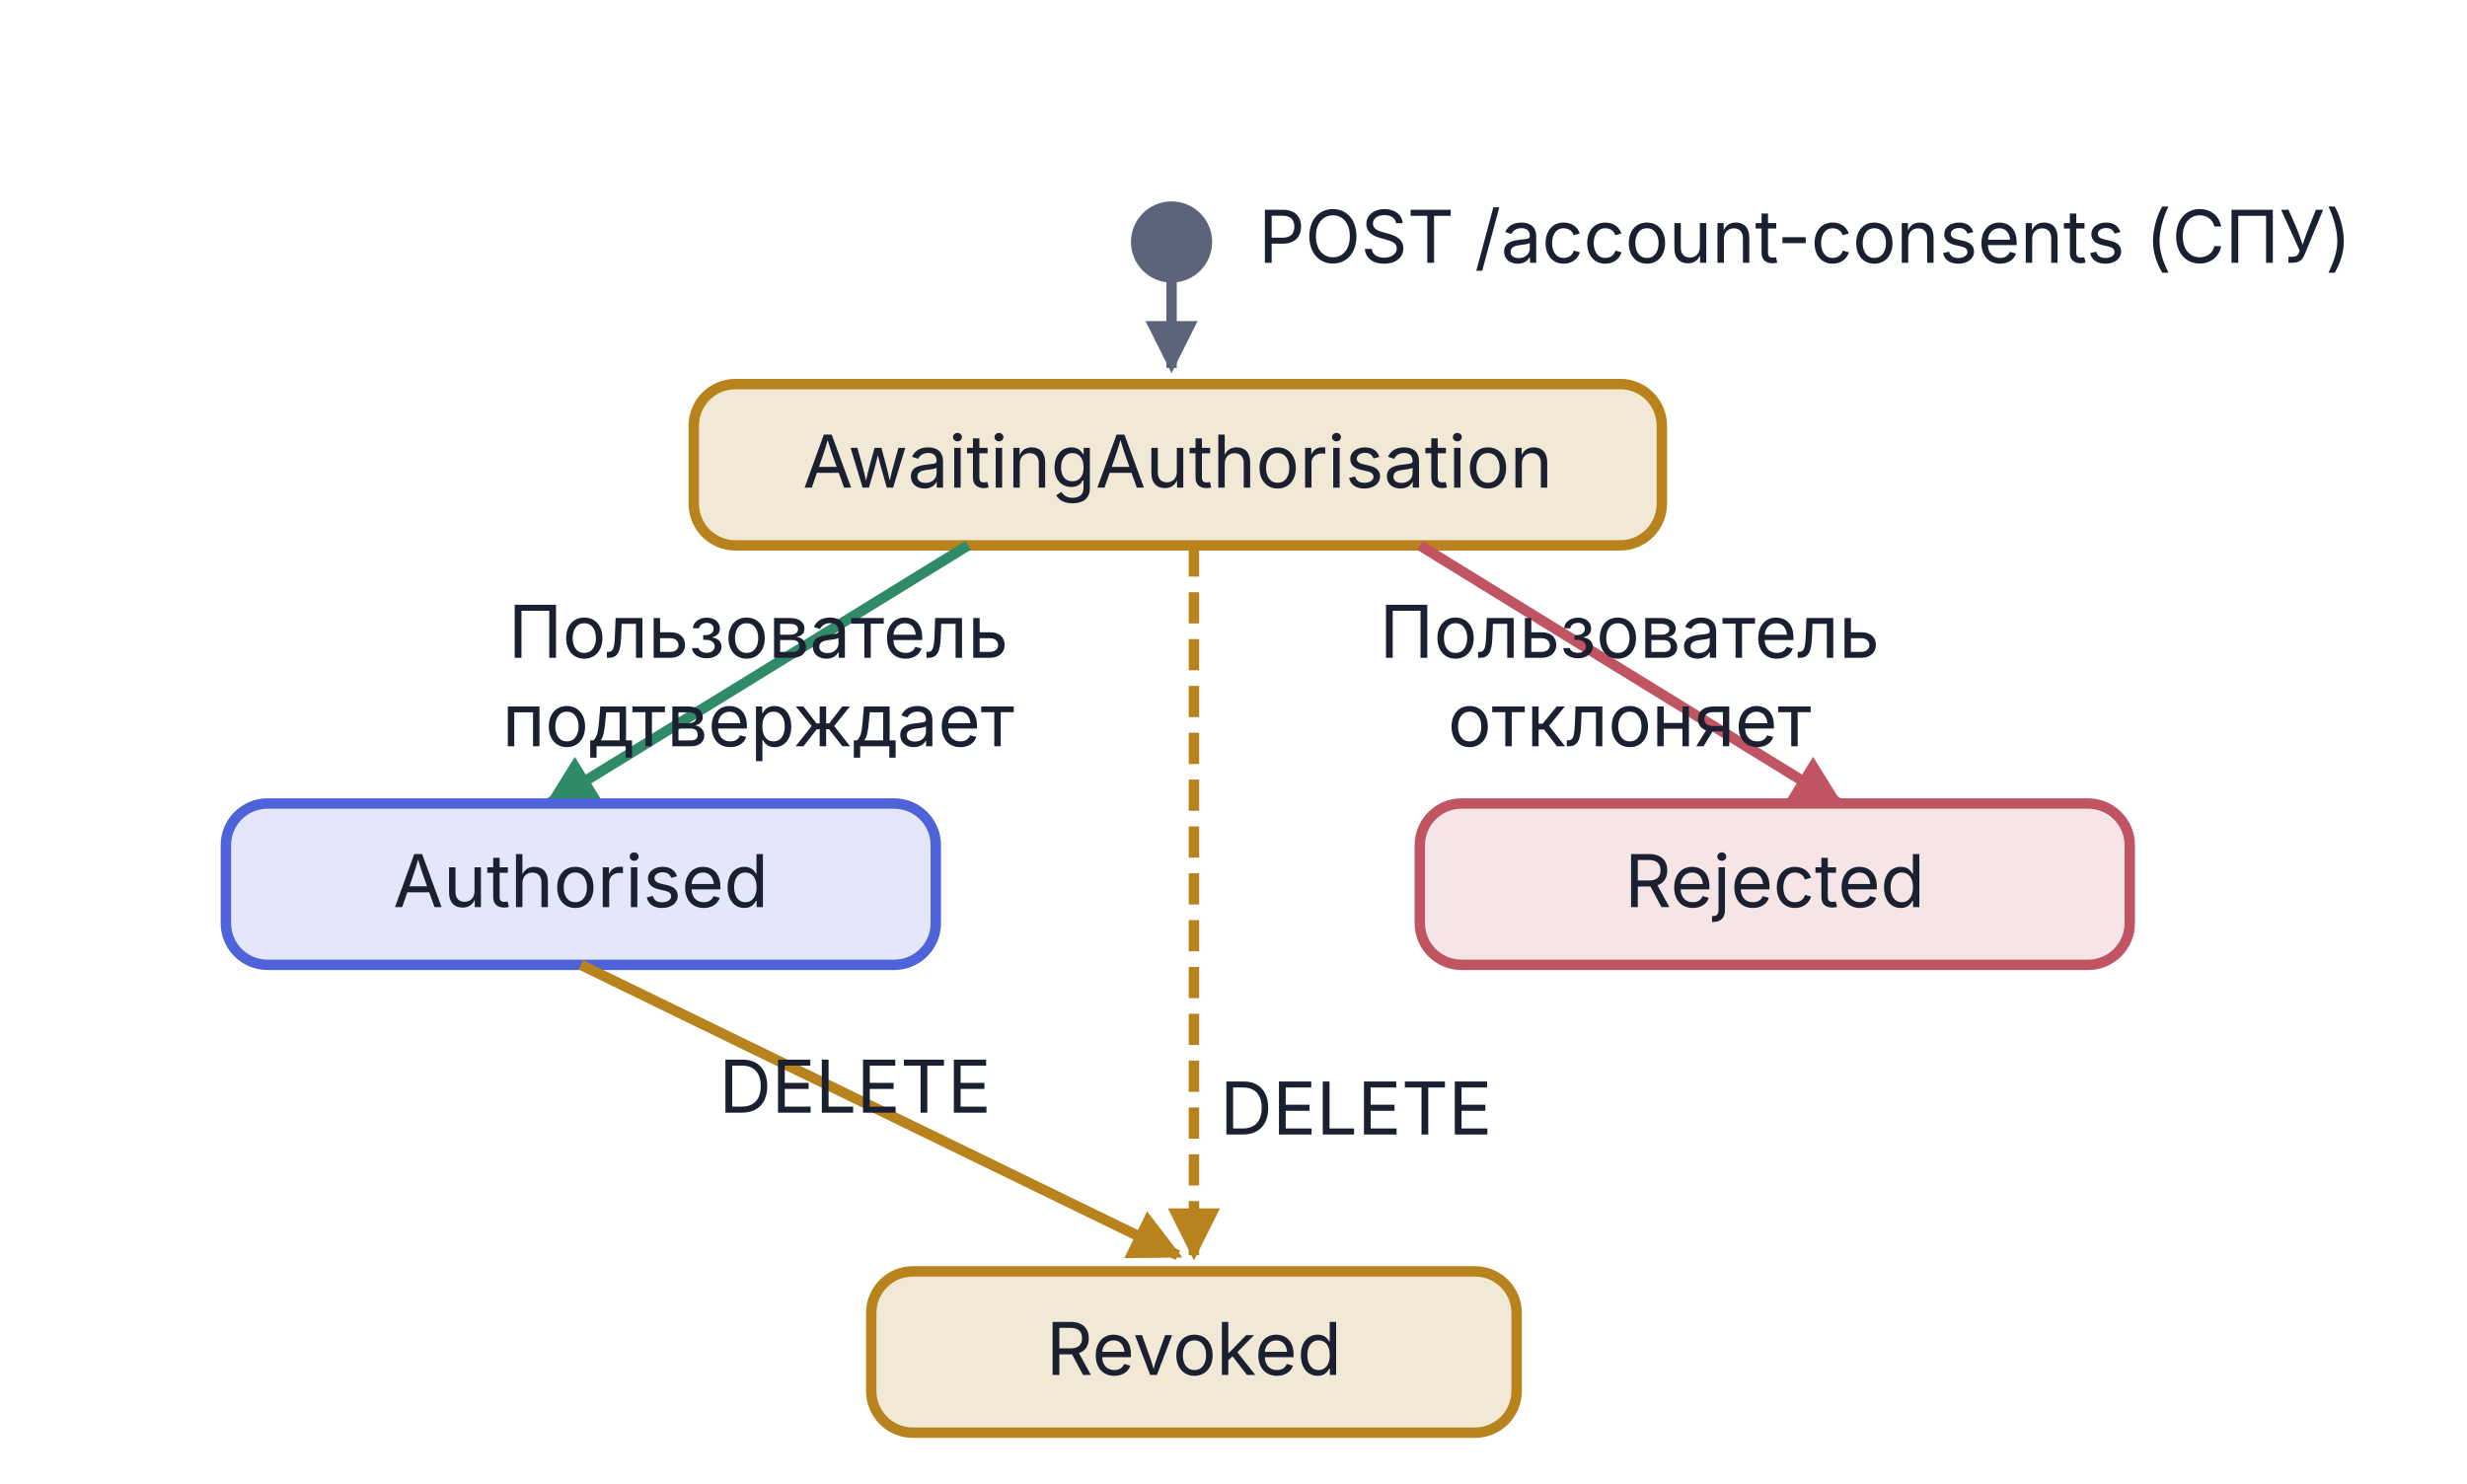
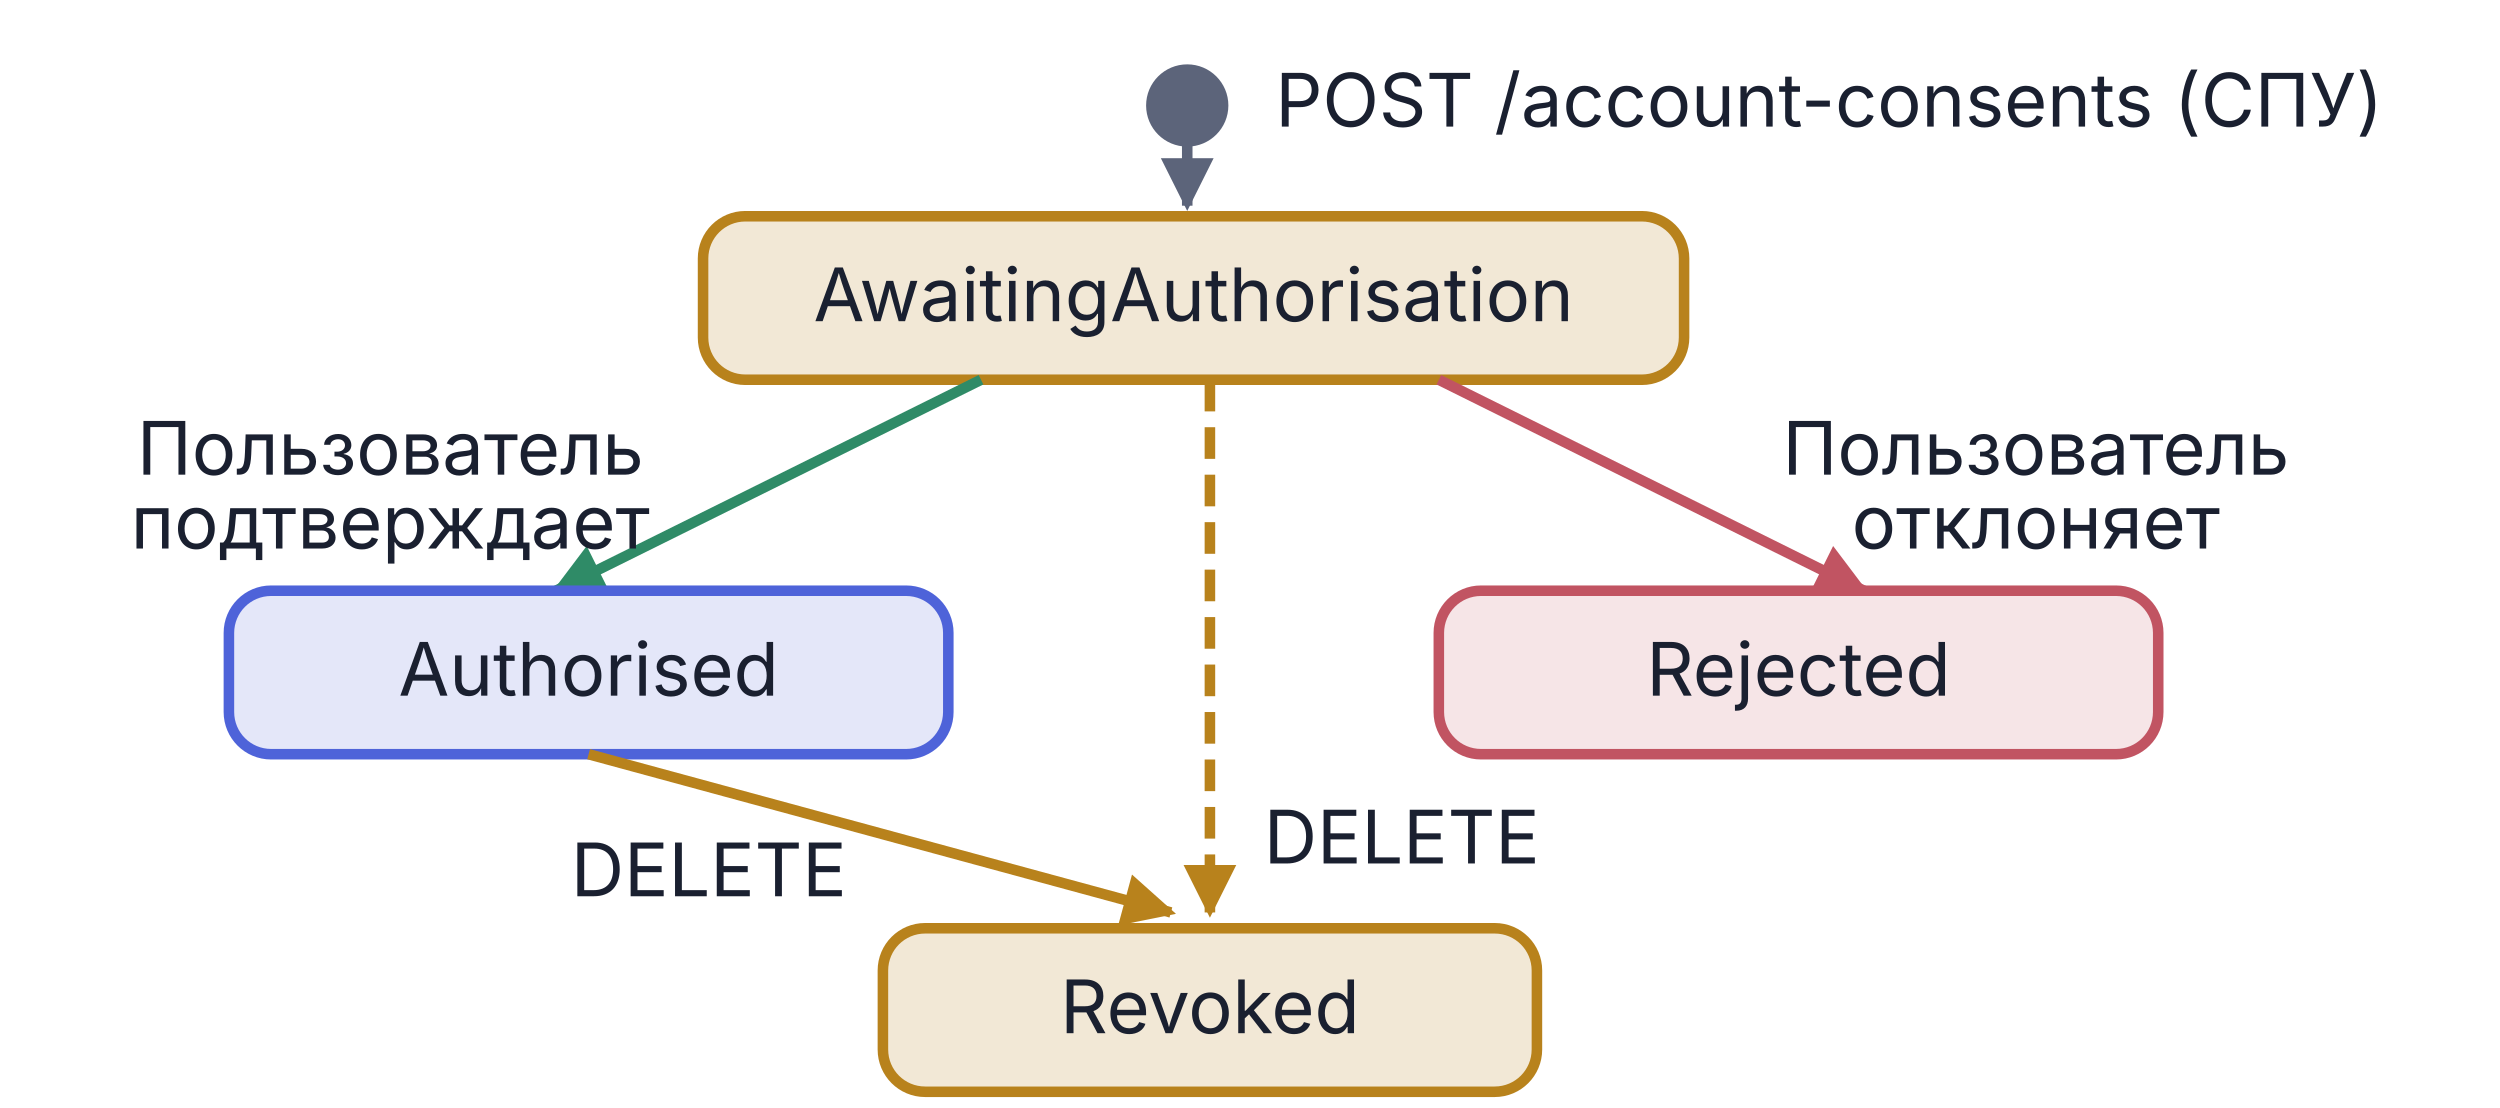
- <svg xmlns="http://www.w3.org/2000/svg" viewBox="0 0 474 285" width="474" height="285">
-   <defs>
+ <svg xmlns="http://www.w3.org/2000/svg" viewBox="0 0 474 210" width="474" height="210" version="1.1" id="svg14">
+   <defs id="defs4">
    <marker id="arr-Muted" viewBox="0 0 10 10" refX="9" refY="5" markerWidth="5" markerHeight="5" orient="auto">
-       <path d="M0,0 L10,5 L0,10 Z" fill="#5C647A" />
+       <path d="M0,0 L10,5 L0,10 Z" fill="#5C647A" id="path1" />
    </marker>
    <marker id="arr-Good" viewBox="0 0 10 10" refX="9" refY="5" markerWidth="5" markerHeight="5" orient="auto">
-       <path d="M0,0 L10,5 L0,10 Z" fill="#2F8B67" />
+       <path d="M0,0 L10,5 L0,10 Z" fill="#2F8B67" id="path2" />
    </marker>
    <marker id="arr-Bad" viewBox="0 0 10 10" refX="9" refY="5" markerWidth="5" markerHeight="5" orient="auto">
-       <path d="M0,0 L10,5 L0,10 Z" fill="#C15462" />
+       <path d="M0,0 L10,5 L0,10 Z" fill="#C15462" id="path3" />
    </marker>
    <marker id="arr-Warn" viewBox="0 0 10 10" refX="9" refY="5" markerWidth="5" markerHeight="5" orient="auto">
-       <path d="M0,0 L10,5 L0,10 Z" fill="#B8821C" />
+       <path d="M0,0 L10,5 L0,10 Z" fill="#B8821C" id="path4" />
    </marker>
  </defs>
-   <ellipse cx="225.1" cy="46.5" rx="6.8" ry="6.8" fill="#5C647A" stroke="#5C647A" stroke-width="2" />
-   <text x="241.8" y="50.5" text-anchor="start" font-family="Inter, -apple-system, BlinkMacSystemFont, 'Helvetica Neue', Arial, sans-serif" font-size="14" fill="#1A2030">POST /account-consents  (СПУ)</text>
-   <line x1="225.1" y1="53.3" x2="225.1" y2="70.7" stroke="#5C647A" stroke-width="2" marker-end="url(#arr-Muted)" />
-   <rect x="133.3" y="73.8" width="186" height="31" rx="8" fill="#B8821C" fill-opacity="0.18" stroke="#B8821C" stroke-width="2" />
-   <text x="226.3" y="93.7" text-anchor="middle" font-family="Inter, -apple-system, BlinkMacSystemFont, 'Helvetica Neue', Arial, sans-serif" font-size="14" font-weight="normal" fill="#1A2030">AwaitingAuthorisation</text>
-   <line x1="186.0" y1="104.8" x2="105.4" y2="154.4" stroke="#2F8B67" stroke-width="2" marker-end="url(#arr-Good)" />
-   <text x="145.7" y="126.4" text-anchor="middle" font-family="Inter, -apple-system, BlinkMacSystemFont, 'Helvetica Neue', Arial, sans-serif" font-size="14" fill="#1A2030">Пользователь</text>
-   <text x="145.7" y="143.4" text-anchor="middle" font-family="Inter, -apple-system, BlinkMacSystemFont, 'Helvetica Neue', Arial, sans-serif" font-size="14" fill="#1A2030">подтверждает</text>
-   <line x1="272.8" y1="104.8" x2="353.4" y2="154.4" stroke="#C15462" stroke-width="2" marker-end="url(#arr-Bad)" />
-   <text x="313.1" y="126.4" text-anchor="middle" font-family="Inter, -apple-system, BlinkMacSystemFont, 'Helvetica Neue', Arial, sans-serif" font-size="14" fill="#1A2030">Пользователь</text>
-   <text x="313.1" y="143.4" text-anchor="middle" font-family="Inter, -apple-system, BlinkMacSystemFont, 'Helvetica Neue', Arial, sans-serif" font-size="14" fill="#1A2030">отклоняет</text>
-   <line x1="229.4" y1="104.8" x2="229.4" y2="241.2" stroke="#B8821C" stroke-width="2" stroke-dasharray="6,3" marker-end="url(#arr-Warn)" />
-   <text x="234.4" y="218.0" text-anchor="start" font-family="Inter, -apple-system, BlinkMacSystemFont, 'Helvetica Neue', Arial, sans-serif" font-size="14" fill="#1A2030">DELETE</text>
-   <rect x="43.4" y="154.4" width="136.4" height="31" rx="8" fill="#4E63D9" fill-opacity="0.15" stroke="#4E63D9" stroke-width="2" />
-   <text x="111.6" y="174.3" text-anchor="middle" font-family="Inter, -apple-system, BlinkMacSystemFont, 'Helvetica Neue', Arial, sans-serif" font-size="14" font-weight="normal" fill="#1A2030">Authorised</text>
-   <rect x="272.8" y="154.4" width="136.4" height="31" rx="8" fill="#C15462" fill-opacity="0.15" stroke="#C15462" stroke-width="2" />
-   <text x="341.0" y="174.3" text-anchor="middle" font-family="Inter, -apple-system, BlinkMacSystemFont, 'Helvetica Neue', Arial, sans-serif" font-size="14" font-weight="normal" fill="#1A2030">Rejected</text>
-   <line x1="111.6" y1="185.4" x2="226.3" y2="241.2" stroke="#B8821C" stroke-width="2" marker-end="url(#arr-Warn)" />
-   <text x="164.3" y="213.8" text-anchor="middle" font-family="Inter, -apple-system, BlinkMacSystemFont, 'Helvetica Neue', Arial, sans-serif" font-size="14" fill="#1A2030">DELETE</text>
-   <rect x="167.4" y="244.3" width="124" height="31" rx="8" fill="#B8821C" fill-opacity="0.18" stroke="#B8821C" stroke-width="2" />
-   <text x="229.4" y="264.2" text-anchor="middle" font-family="Inter, -apple-system, BlinkMacSystemFont, 'Helvetica Neue', Arial, sans-serif" font-size="14" font-weight="normal" fill="#1A2030">Revoked</text>
+   <ellipse cx="225.1" cy="20.0" rx="6.8" ry="6.8" fill="#5C647A" stroke="#5C647A" stroke-width="2" id="ellipse4" />
+   <text x="241.8" y="24.0" text-anchor="start" font-family="Inter, -apple-system, BlinkMacSystemFont, 'Helvetica Neue', Arial, sans-serif" font-size="14" fill="#1A2030" id="text4">POST /account-consents  (СПУ)</text>
+   <line x1="225.1" y1="26.8" x2="225.1" y2="39.0" stroke="#5C647A" stroke-width="2" marker-end="url(#arr-Muted)" id="line4" />
+   <rect x="133.3" y="41.0" width="186" height="31" rx="8" fill="#B8821C" fill-opacity="0.18" stroke="#B8821C" stroke-width="2" id="rect4" />
+   <text x="226.3" y="60.9" text-anchor="middle" font-family="Inter, -apple-system, BlinkMacSystemFont, 'Helvetica Neue', Arial, sans-serif" font-size="14" font-weight="normal" fill="#1A2030" id="text5">AwaitingAuthorisation</text>
+   <line x1="186.0" y1="72.0" x2="105.4" y2="112.0" stroke="#2F8B67" stroke-width="2" marker-end="url(#arr-Good)" id="line5" />
+   <text x="74.0" y="90.0" text-anchor="middle" font-family="Inter, -apple-system, BlinkMacSystemFont, 'Helvetica Neue', Arial, sans-serif" font-size="14" fill="#1A2030" id="text6">Пользователь</text>
+   <text x="74.0" y="104.0" text-anchor="middle" font-family="Inter, -apple-system, BlinkMacSystemFont, 'Helvetica Neue', Arial, sans-serif" font-size="14" fill="#1A2030" id="text7">подтверждает</text>
+   <line x1="272.8" y1="72.0" x2="353.4" y2="112.0" stroke="#C15462" stroke-width="2" marker-end="url(#arr-Bad)" id="line7" />
+   <text x="386.0" y="90.0" text-anchor="middle" font-family="Inter, -apple-system, BlinkMacSystemFont, 'Helvetica Neue', Arial, sans-serif" font-size="14" fill="#1A2030" id="text8">Пользователь</text>
+   <text x="386.0" y="104.0" text-anchor="middle" font-family="Inter, -apple-system, BlinkMacSystemFont, 'Helvetica Neue', Arial, sans-serif" font-size="14" fill="#1A2030" id="text9">отклоняет</text>
+   <line x1="229.4" y1="72.0" x2="229.4" y2="173.0" stroke="#B8821C" stroke-width="2" stroke-dasharray="6,3" marker-end="url(#arr-Warn)" id="line9" />
+   <text x="239.616" y="163.714" text-anchor="start" font-family="Inter, '-apple-system', BlinkMacSystemFont, 'Helvetica Neue', Arial, sans-serif" font-size="14px" fill="#1a2030" id="text10">DELETE</text>
+   <rect x="43.4" y="112.0" width="136.4" height="31" rx="8" fill="#4E63D9" fill-opacity="0.15" stroke="#4E63D9" stroke-width="2" id="rect10" />
+   <text x="111.6" y="131.9" text-anchor="middle" font-family="Inter, -apple-system, BlinkMacSystemFont, 'Helvetica Neue', Arial, sans-serif" font-size="14" font-weight="normal" fill="#1A2030" id="text11">Authorised</text>
+   <rect x="272.8" y="112.0" width="136.4" height="31" rx="8" fill="#C15462" fill-opacity="0.15" stroke="#C15462" stroke-width="2" id="rect11" />
+   <text x="341.0" y="131.9" text-anchor="middle" font-family="Inter, -apple-system, BlinkMacSystemFont, 'Helvetica Neue', Arial, sans-serif" font-size="14" font-weight="normal" fill="#1A2030" id="text12">Rejected</text>
+   <line x1="111.6" y1="143.0" x2="222.0" y2="173.0" stroke="#B8821C" stroke-width="2" marker-end="url(#arr-Warn)" id="line12" />
+   <text x="134.38" y="169.925" text-anchor="middle" font-family="Inter, '-apple-system', BlinkMacSystemFont, 'Helvetica Neue', Arial, sans-serif" font-size="14px" fill="#1a2030" id="text13">DELETE</text>
+   <rect x="167.4" y="176.0" width="124" height="31" rx="8" fill="#B8821C" fill-opacity="0.18" stroke="#B8821C" stroke-width="2" id="rect13" />
+   <text x="229.4" y="195.9" text-anchor="middle" font-family="Inter, -apple-system, BlinkMacSystemFont, 'Helvetica Neue', Arial, sans-serif" font-size="14" font-weight="normal" fill="#1A2030" id="text14">Revoked</text>
</svg>
